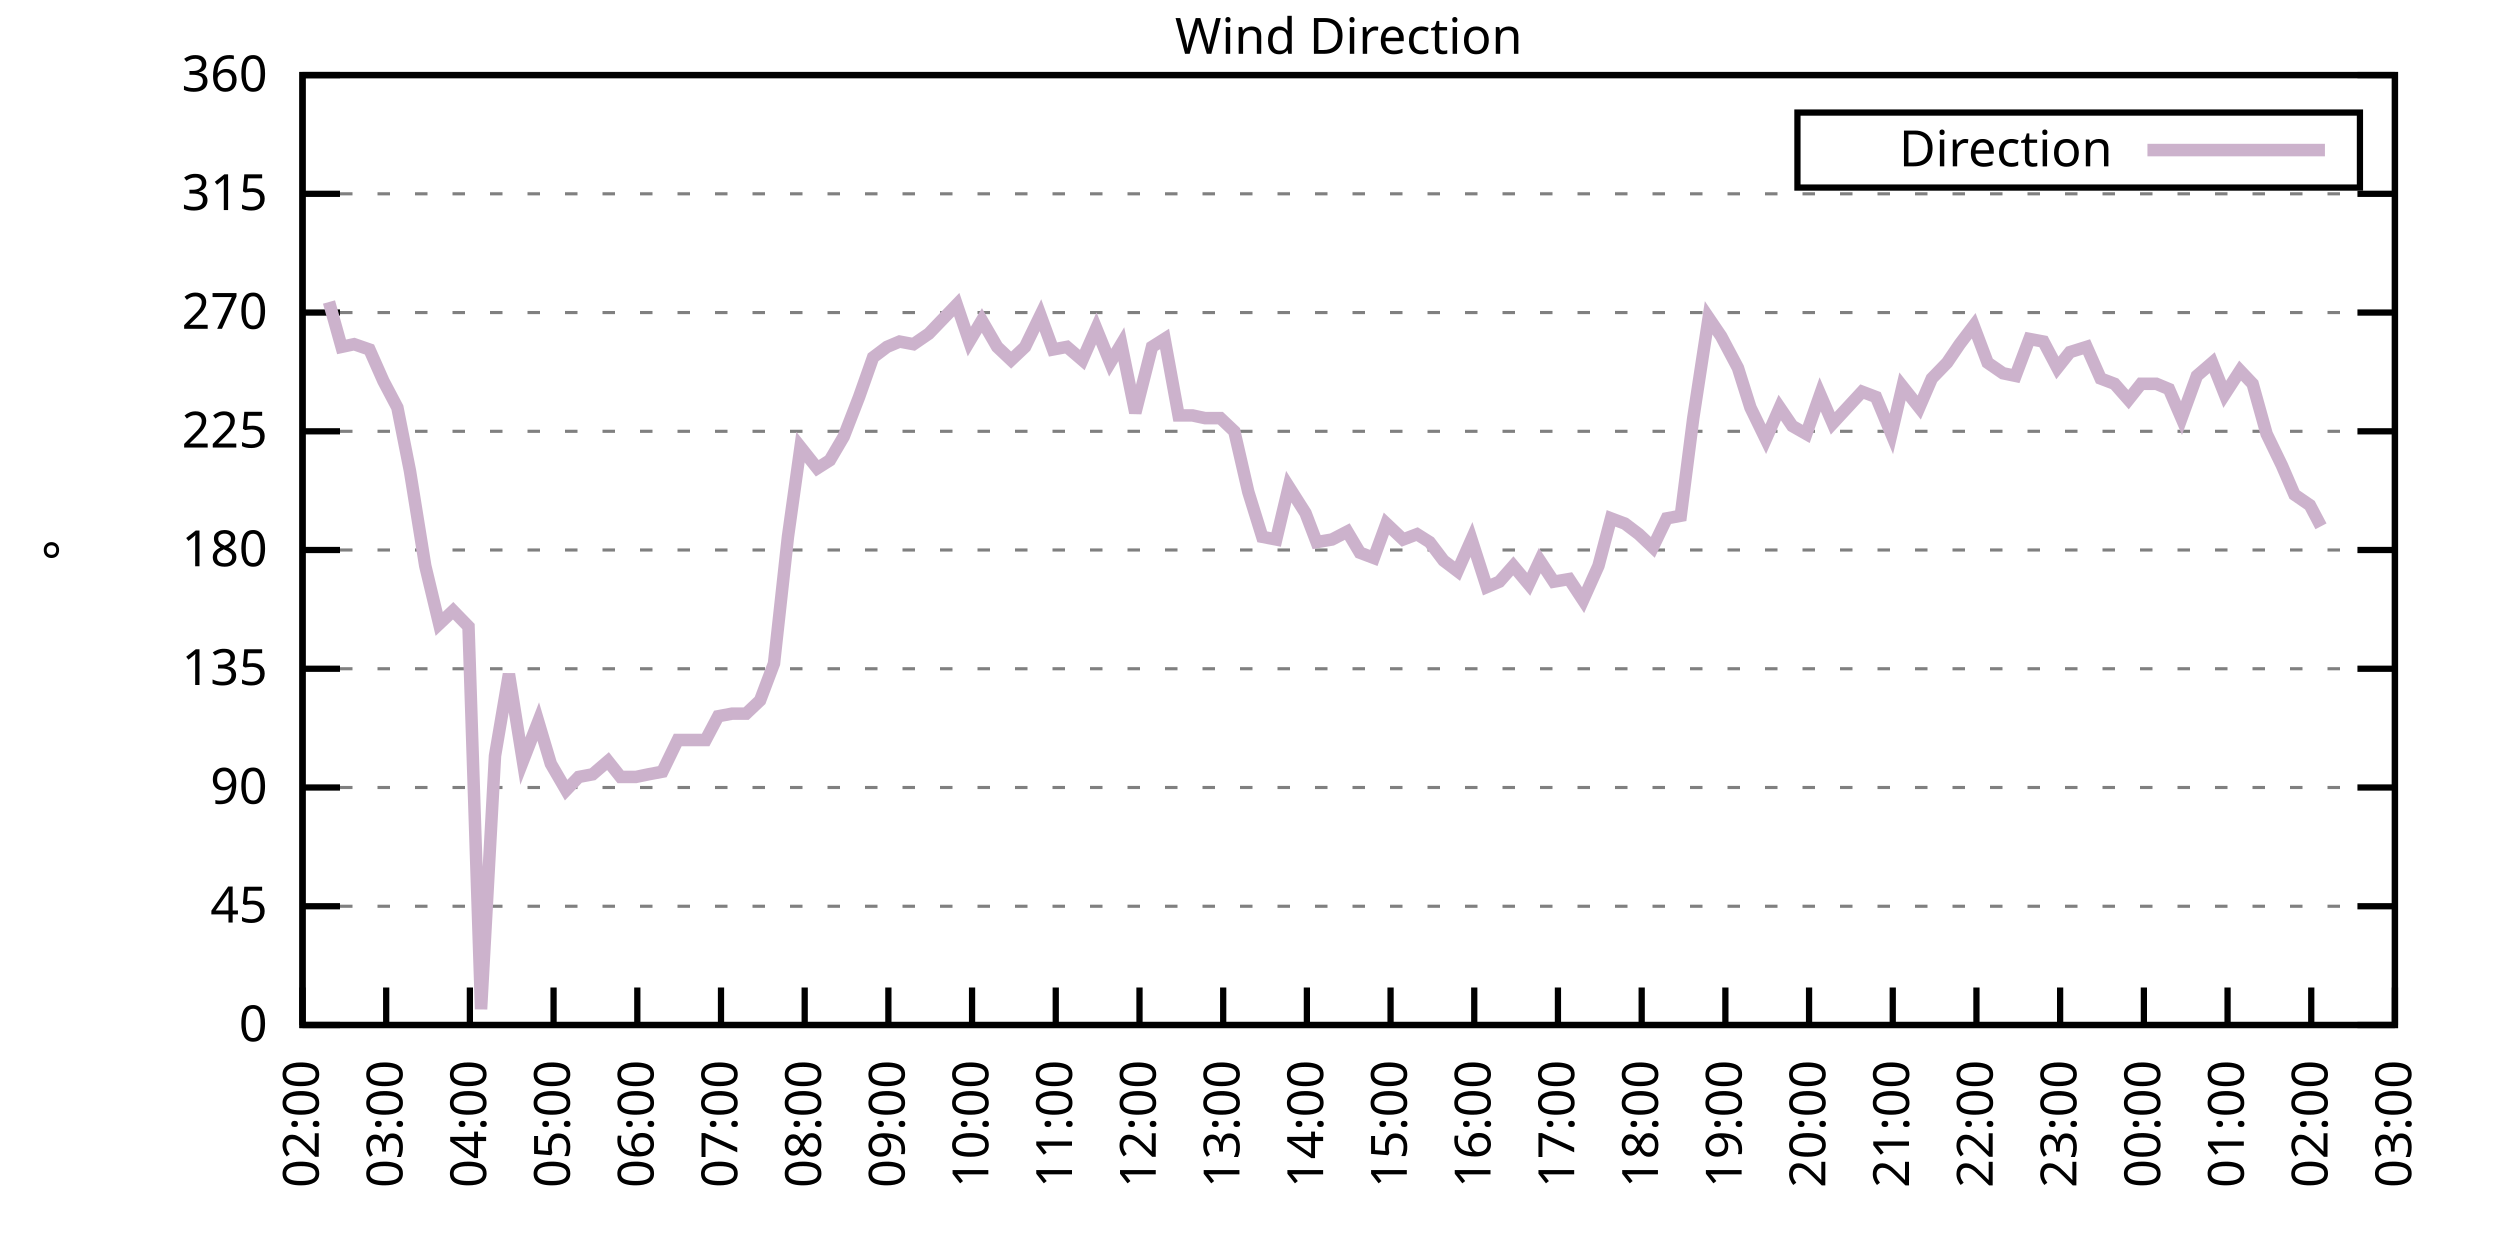
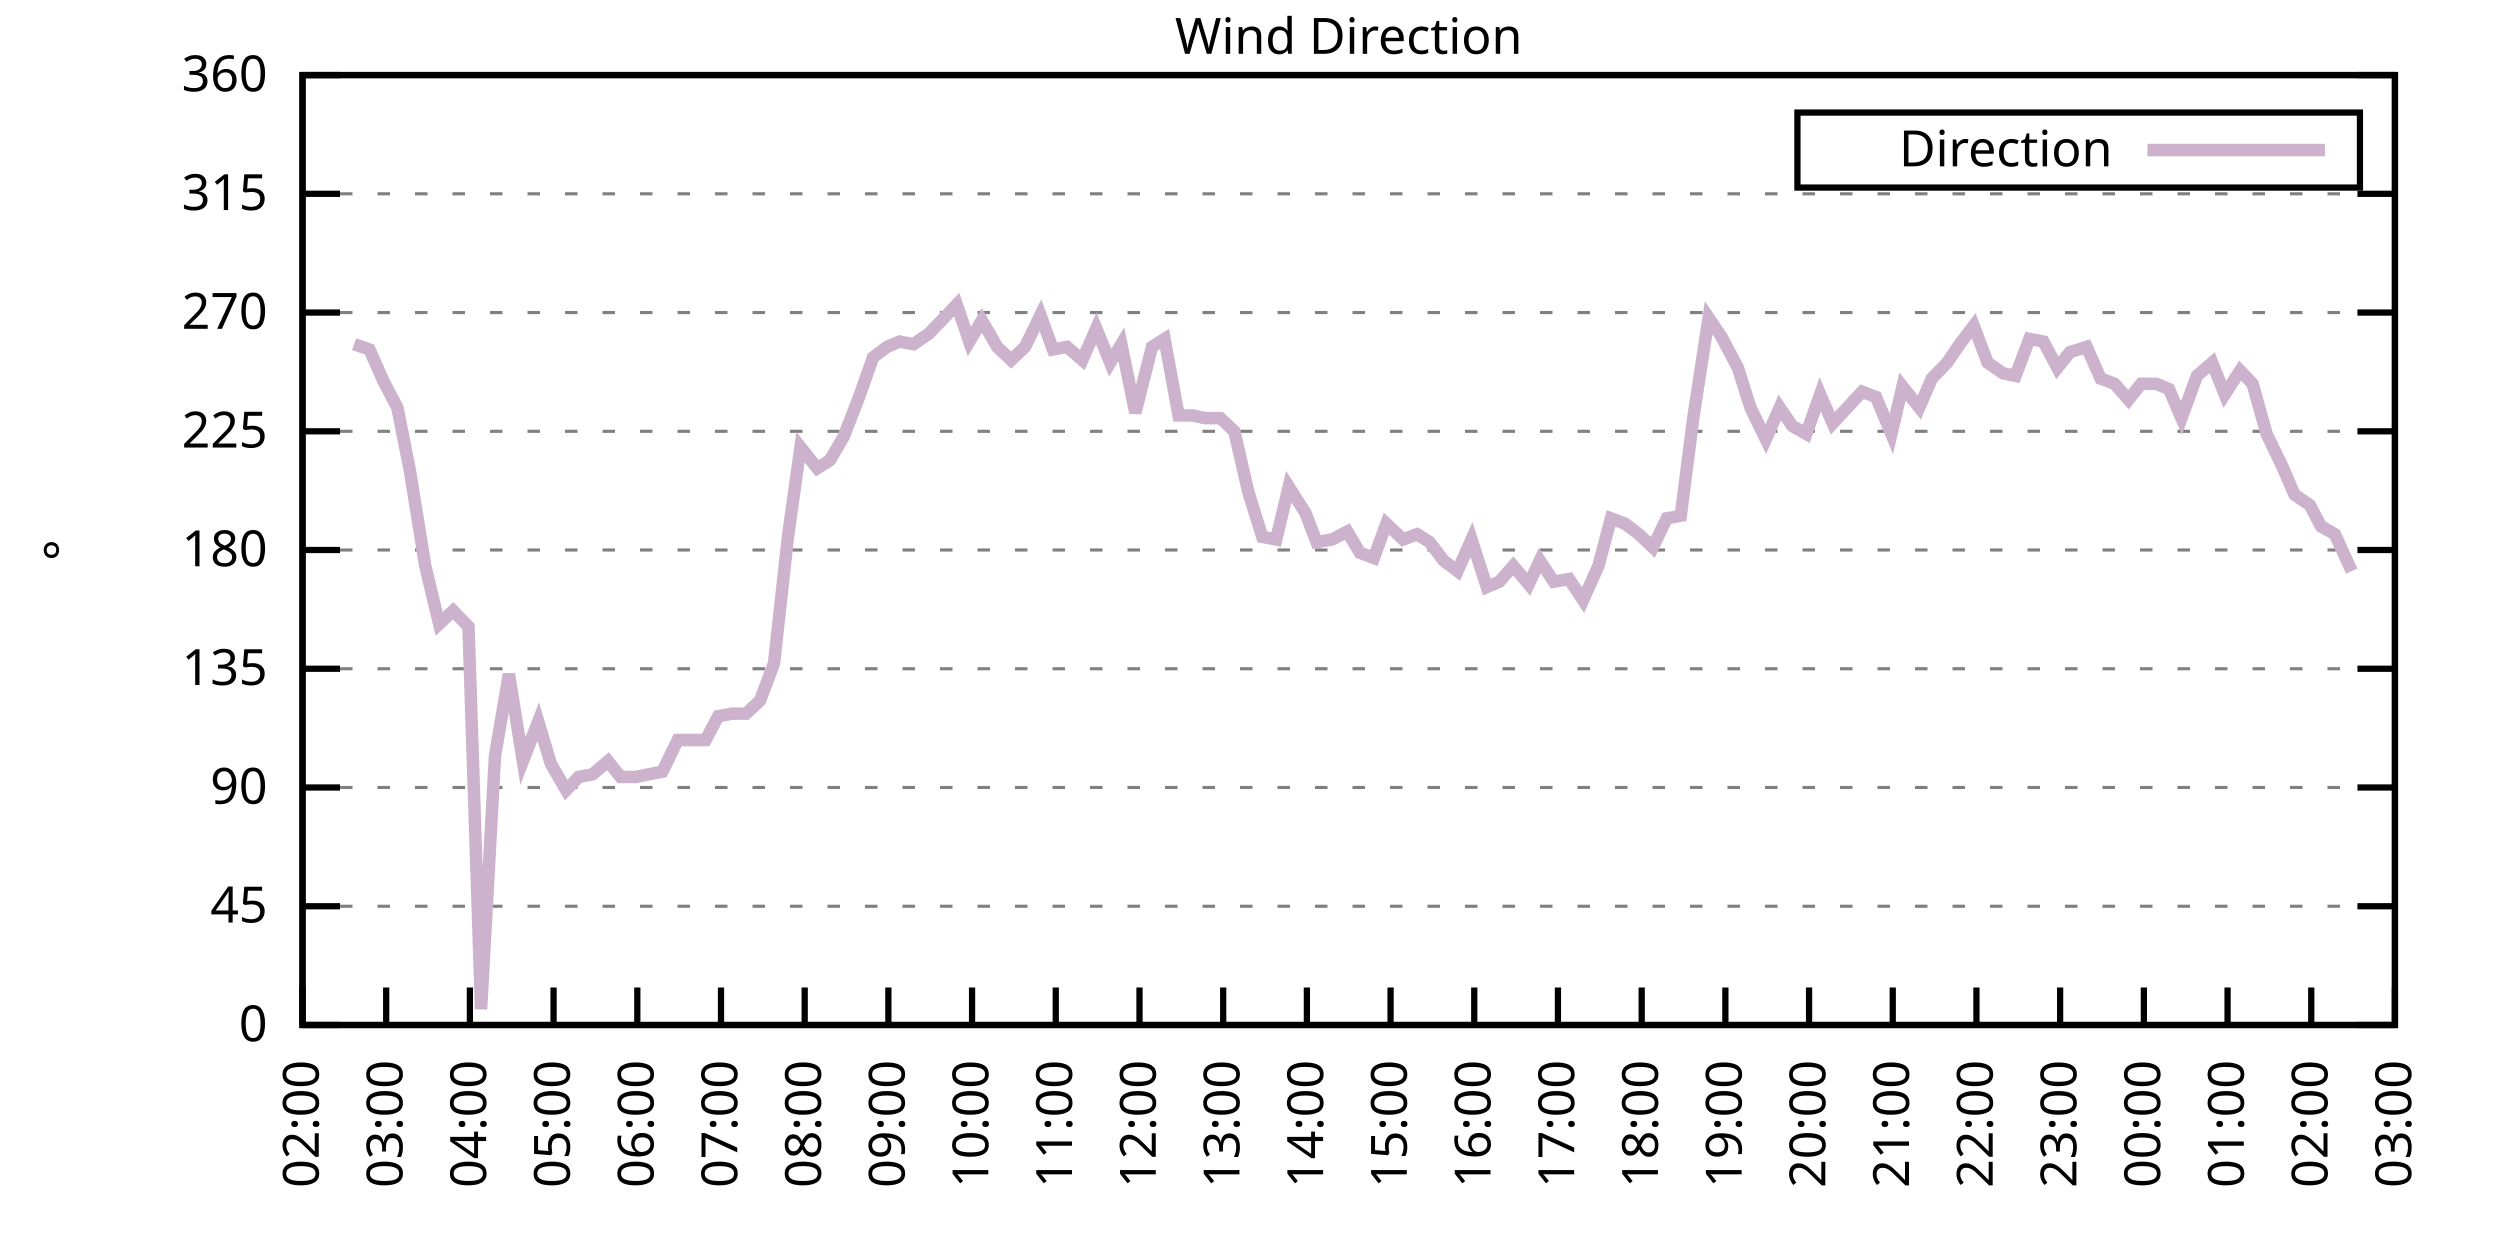
<svg xmlns="http://www.w3.org/2000/svg" xmlns:xlink="http://www.w3.org/1999/xlink" width="400" height="200" viewBox="0 0 400 200">
  <g id="gnuplot_canvas">
    <rect x="0" y="0" width="400" height="200" fill="none" />
    <defs>
      <circle id="gpDot" r="0.5" stroke-width="0.5" stroke="currentColor" />
      <path id="gpPt0" stroke-width="0.333" stroke="currentColor" d="M-1,0 h2 M0,-1 v2" />
      <path id="gpPt1" stroke-width="0.333" stroke="currentColor" d="M-1,-1 L1,1 M1,-1 L-1,1" />
      <path id="gpPt2" stroke-width="0.333" stroke="currentColor" d="M-1,0 L1,0 M0,-1 L0,1 M-1,-1 L1,1 M-1,1 L1,-1" />
      <rect id="gpPt3" stroke-width="0.333" stroke="currentColor" x="-1" y="-1" width="2" height="2" />
      <rect id="gpPt4" stroke-width="0.333" stroke="currentColor" fill="currentColor" x="-1" y="-1" width="2" height="2" />
      <circle id="gpPt5" stroke-width="0.333" stroke="currentColor" cx="0" cy="0" r="1" />
      <use xlink:href="#gpPt5" id="gpPt6" fill="currentColor" stroke="none" />
      <path id="gpPt7" stroke-width="0.333" stroke="currentColor" d="M0,-1.33 L-1.33,0.67 L1.33,0.67 z" />
      <use xlink:href="#gpPt7" id="gpPt8" fill="currentColor" stroke="none" />
      <use xlink:href="#gpPt7" id="gpPt9" stroke="currentColor" transform="rotate(180)" />
      <use xlink:href="#gpPt9" id="gpPt10" fill="currentColor" stroke="none" />
      <use xlink:href="#gpPt3" id="gpPt11" stroke="currentColor" transform="rotate(45)" />
      <use xlink:href="#gpPt11" id="gpPt12" fill="currentColor" stroke="none" />
      <path id="gpPt13" stroke-width="0.333" stroke="currentColor" d="M0,1.330 L1.265,0.411 L0.782,-1.067 L-0.782,-1.076 L-1.265,0.411 z" />
      <use xlink:href="#gpPt13" id="gpPt14" fill="currentColor" stroke="none" />
      <filter id="textbox" filterUnits="objectBoundingBox" x="0" y="0" height="1" width="1">
        <feFlood flood-color="white" flood-opacity="1" result="bgnd" />
        <feComposite in="SourceGraphic" in2="bgnd" operator="atop" />
      </filter>
      <filter id="greybox" filterUnits="objectBoundingBox" x="0" y="0" height="1" width="1">
        <feFlood flood-color="lightgrey" flood-opacity="1" result="grey" />
        <feComposite in="SourceGraphic" in2="grey" operator="atop" />
      </filter>
    </defs>
    <g fill="none" color="white" stroke="currentColor" stroke-width="1.00" stroke-linecap="butt" stroke-linejoin="miter">
</g>
    <g fill="none" color="black" stroke="currentColor" stroke-width="1.00" stroke-linecap="butt" stroke-linejoin="miter">
      <g stroke="none" shape-rendering="crispEdges">
        <polygon fill="rgb(255, 255, 255)" points="48.40,164.00 383.18,164.00 383.18,12.02 48.40,12.02 " />
      </g>
    </g>
    <g fill="none" color="black" stroke="currentColor" stroke-width="1.00" stroke-linecap="butt" stroke-linejoin="miter">
</g>
    <g fill="none" color="black" stroke="black" stroke-width="0.50" stroke-linecap="butt" stroke-linejoin="miter">
</g>
    <g fill="none" color="gray" stroke="currentColor" stroke-width="0.50" stroke-linecap="butt" stroke-linejoin="miter">
      <path stroke="gray" stroke-dasharray="2,4" class="gridline" d="M48.40,164.00 L383.19,164.00  " />
    </g>
    <g fill="none" color="gray" stroke="gray" stroke-width="1.00" stroke-linecap="butt" stroke-linejoin="miter">
</g>
    <g fill="none" color="black" stroke="currentColor" stroke-width="1.00" stroke-linecap="butt" stroke-linejoin="miter">
      <path stroke="black" d="M48.40,164.00 L54.40,164.00 M383.19,164.00 L377.19,164.00  " />
      <g transform="translate(42.80,166.60)" stroke="none" fill="black" font-family="Sans" font-size="8.00" text-anchor="end">
        <text>
          <tspan font-family="Sans"> 0</tspan>
        </text>
      </g>
    </g>
    <g fill="none" color="black" stroke="currentColor" stroke-width="1.00" stroke-linecap="butt" stroke-linejoin="miter">
</g>
    <g fill="none" color="black" stroke="black" stroke-width="0.50" stroke-linecap="butt" stroke-linejoin="miter">
</g>
    <g fill="none" color="gray" stroke="currentColor" stroke-width="0.50" stroke-linecap="butt" stroke-linejoin="miter">
      <path stroke="gray" stroke-dasharray="2,4" class="gridline" d="M48.40,145.00 L383.19,145.00  " />
    </g>
    <g fill="none" color="gray" stroke="gray" stroke-width="1.00" stroke-linecap="butt" stroke-linejoin="miter">
</g>
    <g fill="none" color="black" stroke="currentColor" stroke-width="1.00" stroke-linecap="butt" stroke-linejoin="miter">
      <path stroke="black" d="M48.40,145.00 L54.40,145.00 M383.19,145.00 L377.19,145.00  " />
      <g transform="translate(42.80,147.60)" stroke="none" fill="black" font-family="Sans" font-size="8.00" text-anchor="end">
        <text>
          <tspan font-family="Sans"> 45</tspan>
        </text>
      </g>
    </g>
    <g fill="none" color="black" stroke="currentColor" stroke-width="1.00" stroke-linecap="butt" stroke-linejoin="miter">
</g>
    <g fill="none" color="black" stroke="black" stroke-width="0.50" stroke-linecap="butt" stroke-linejoin="miter">
</g>
    <g fill="none" color="gray" stroke="currentColor" stroke-width="0.50" stroke-linecap="butt" stroke-linejoin="miter">
      <path stroke="gray" stroke-dasharray="2,4" class="gridline" d="M48.40,126.00 L383.19,126.00  " />
    </g>
    <g fill="none" color="gray" stroke="gray" stroke-width="1.00" stroke-linecap="butt" stroke-linejoin="miter">
</g>
    <g fill="none" color="black" stroke="currentColor" stroke-width="1.00" stroke-linecap="butt" stroke-linejoin="miter">
      <path stroke="black" d="M48.40,126.00 L54.40,126.00 M383.19,126.00 L377.19,126.00  " />
      <g transform="translate(42.80,128.60)" stroke="none" fill="black" font-family="Sans" font-size="8.00" text-anchor="end">
        <text>
          <tspan font-family="Sans"> 90</tspan>
        </text>
      </g>
    </g>
    <g fill="none" color="black" stroke="currentColor" stroke-width="1.00" stroke-linecap="butt" stroke-linejoin="miter">
</g>
    <g fill="none" color="black" stroke="black" stroke-width="0.50" stroke-linecap="butt" stroke-linejoin="miter">
</g>
    <g fill="none" color="gray" stroke="currentColor" stroke-width="0.50" stroke-linecap="butt" stroke-linejoin="miter">
      <path stroke="gray" stroke-dasharray="2,4" class="gridline" d="M48.40,107.00 L383.19,107.00  " />
    </g>
    <g fill="none" color="gray" stroke="gray" stroke-width="1.00" stroke-linecap="butt" stroke-linejoin="miter">
</g>
    <g fill="none" color="black" stroke="currentColor" stroke-width="1.00" stroke-linecap="butt" stroke-linejoin="miter">
      <path stroke="black" d="M48.40,107.00 L54.40,107.00 M383.19,107.00 L377.19,107.00  " />
      <g transform="translate(42.80,109.60)" stroke="none" fill="black" font-family="Sans" font-size="8.00" text-anchor="end">
        <text>
          <tspan font-family="Sans"> 135</tspan>
        </text>
      </g>
    </g>
    <g fill="none" color="black" stroke="currentColor" stroke-width="1.00" stroke-linecap="butt" stroke-linejoin="miter">
</g>
    <g fill="none" color="black" stroke="black" stroke-width="0.50" stroke-linecap="butt" stroke-linejoin="miter">
</g>
    <g fill="none" color="gray" stroke="currentColor" stroke-width="0.50" stroke-linecap="butt" stroke-linejoin="miter">
      <path stroke="gray" stroke-dasharray="2,4" class="gridline" d="M48.40,88.00 L383.19,88.00  " />
    </g>
    <g fill="none" color="gray" stroke="gray" stroke-width="1.00" stroke-linecap="butt" stroke-linejoin="miter">
</g>
    <g fill="none" color="black" stroke="currentColor" stroke-width="1.00" stroke-linecap="butt" stroke-linejoin="miter">
      <path stroke="black" d="M48.40,88.00 L54.40,88.00 M383.19,88.00 L377.19,88.00  " />
      <g transform="translate(42.80,90.60)" stroke="none" fill="black" font-family="Sans" font-size="8.00" text-anchor="end">
        <text>
          <tspan font-family="Sans"> 180</tspan>
        </text>
      </g>
    </g>
    <g fill="none" color="black" stroke="currentColor" stroke-width="1.00" stroke-linecap="butt" stroke-linejoin="miter">
</g>
    <g fill="none" color="black" stroke="black" stroke-width="0.50" stroke-linecap="butt" stroke-linejoin="miter">
</g>
    <g fill="none" color="gray" stroke="currentColor" stroke-width="0.50" stroke-linecap="butt" stroke-linejoin="miter">
      <path stroke="gray" stroke-dasharray="2,4" class="gridline" d="M48.40,69.01 L383.19,69.01  " />
    </g>
    <g fill="none" color="gray" stroke="gray" stroke-width="1.00" stroke-linecap="butt" stroke-linejoin="miter">
</g>
    <g fill="none" color="black" stroke="currentColor" stroke-width="1.00" stroke-linecap="butt" stroke-linejoin="miter">
      <path stroke="black" d="M48.40,69.01 L54.40,69.01 M383.19,69.01 L377.19,69.01  " />
      <g transform="translate(42.80,71.61)" stroke="none" fill="black" font-family="Sans" font-size="8.00" text-anchor="end">
        <text>
          <tspan font-family="Sans"> 225</tspan>
        </text>
      </g>
    </g>
    <g fill="none" color="black" stroke="currentColor" stroke-width="1.00" stroke-linecap="butt" stroke-linejoin="miter">
</g>
    <g fill="none" color="black" stroke="black" stroke-width="0.50" stroke-linecap="butt" stroke-linejoin="miter">
</g>
    <g fill="none" color="gray" stroke="currentColor" stroke-width="0.50" stroke-linecap="butt" stroke-linejoin="miter">
      <path stroke="gray" stroke-dasharray="2,4" class="gridline" d="M48.40,50.01 L383.19,50.01  " />
    </g>
    <g fill="none" color="gray" stroke="gray" stroke-width="1.00" stroke-linecap="butt" stroke-linejoin="miter">
</g>
    <g fill="none" color="black" stroke="currentColor" stroke-width="1.00" stroke-linecap="butt" stroke-linejoin="miter">
      <path stroke="black" d="M48.40,50.01 L54.40,50.01 M383.19,50.01 L377.19,50.01  " />
      <g transform="translate(42.80,52.61)" stroke="none" fill="black" font-family="Sans" font-size="8.00" text-anchor="end">
        <text>
          <tspan font-family="Sans"> 270</tspan>
        </text>
      </g>
    </g>
    <g fill="none" color="black" stroke="currentColor" stroke-width="1.00" stroke-linecap="butt" stroke-linejoin="miter">
</g>
    <g fill="none" color="black" stroke="black" stroke-width="0.50" stroke-linecap="butt" stroke-linejoin="miter">
</g>
    <g fill="none" color="gray" stroke="currentColor" stroke-width="0.50" stroke-linecap="butt" stroke-linejoin="miter">
      <path stroke="gray" stroke-dasharray="2,4" class="gridline" d="M48.40,31.01 L383.19,31.01  " />
    </g>
    <g fill="none" color="gray" stroke="gray" stroke-width="1.00" stroke-linecap="butt" stroke-linejoin="miter">
</g>
    <g fill="none" color="black" stroke="currentColor" stroke-width="1.00" stroke-linecap="butt" stroke-linejoin="miter">
      <path stroke="black" d="M48.40,31.01 L54.40,31.01 M383.19,31.01 L377.19,31.01  " />
      <g transform="translate(42.80,33.61)" stroke="none" fill="black" font-family="Sans" font-size="8.00" text-anchor="end">
        <text>
          <tspan font-family="Sans"> 315</tspan>
        </text>
      </g>
    </g>
    <g fill="none" color="black" stroke="currentColor" stroke-width="1.00" stroke-linecap="butt" stroke-linejoin="miter">
</g>
    <g fill="none" color="black" stroke="black" stroke-width="0.50" stroke-linecap="butt" stroke-linejoin="miter">
</g>
    <g fill="none" color="gray" stroke="currentColor" stroke-width="0.50" stroke-linecap="butt" stroke-linejoin="miter">
      <path stroke="gray" stroke-dasharray="2,4" class="gridline" d="M48.40,12.01 L383.19,12.01  " />
    </g>
    <g fill="none" color="gray" stroke="gray" stroke-width="1.00" stroke-linecap="butt" stroke-linejoin="miter">
</g>
    <g fill="none" color="black" stroke="currentColor" stroke-width="1.00" stroke-linecap="butt" stroke-linejoin="miter">
      <path stroke="black" d="M48.40,12.01 L54.40,12.01 M383.19,12.01 L377.19,12.01  " />
      <g transform="translate(42.80,14.61)" stroke="none" fill="black" font-family="Sans" font-size="8.00" text-anchor="end">
        <text>
          <tspan font-family="Sans"> 360</tspan>
        </text>
      </g>
    </g>
    <g fill="none" color="black" stroke="currentColor" stroke-width="1.00" stroke-linecap="butt" stroke-linejoin="miter">
      <path stroke="black" d="M48.40,164.00 L48.40,158.00  " />
      <g transform="translate(51.00,169.60) rotate(270.00)" stroke="none" fill="black" font-family="Sans" font-size="8.00" text-anchor="end">
        <text>
          <tspan font-family="Sans">02:00</tspan>
        </text>
      </g>
    </g>
    <g fill="none" color="black" stroke="currentColor" stroke-width="1.00" stroke-linecap="butt" stroke-linejoin="miter">
      <path stroke="black" d="M61.79,164.00 L61.79,158.00  " />
      <g transform="translate(64.39,169.60) rotate(270.00)" stroke="none" fill="black" font-family="Sans" font-size="8.00" text-anchor="end">
        <text>
          <tspan font-family="Sans">03:00</tspan>
        </text>
      </g>
    </g>
    <g fill="none" color="black" stroke="currentColor" stroke-width="1.00" stroke-linecap="butt" stroke-linejoin="miter">
      <path stroke="black" d="M75.18,164.00 L75.18,158.00  " />
      <g transform="translate(77.78,169.60) rotate(270.00)" stroke="none" fill="black" font-family="Sans" font-size="8.00" text-anchor="end">
        <text>
          <tspan font-family="Sans">04:00</tspan>
        </text>
      </g>
    </g>
    <g fill="none" color="black" stroke="currentColor" stroke-width="1.00" stroke-linecap="butt" stroke-linejoin="miter">
      <path stroke="black" d="M88.57,164.00 L88.57,158.00  " />
      <g transform="translate(91.17,169.60) rotate(270.00)" stroke="none" fill="black" font-family="Sans" font-size="8.00" text-anchor="end">
        <text>
          <tspan font-family="Sans">05:00</tspan>
        </text>
      </g>
    </g>
    <g fill="none" color="black" stroke="currentColor" stroke-width="1.00" stroke-linecap="butt" stroke-linejoin="miter">
      <path stroke="black" d="M101.97,164.00 L101.97,158.00  " />
      <g transform="translate(104.57,169.60) rotate(270.00)" stroke="none" fill="black" font-family="Sans" font-size="8.00" text-anchor="end">
        <text>
          <tspan font-family="Sans">06:00</tspan>
        </text>
      </g>
    </g>
    <g fill="none" color="black" stroke="currentColor" stroke-width="1.00" stroke-linecap="butt" stroke-linejoin="miter">
      <path stroke="black" d="M115.36,164.00 L115.36,158.00  " />
      <g transform="translate(117.96,169.60) rotate(270.00)" stroke="none" fill="black" font-family="Sans" font-size="8.00" text-anchor="end">
        <text>
          <tspan font-family="Sans">07:00</tspan>
        </text>
      </g>
    </g>
    <g fill="none" color="black" stroke="currentColor" stroke-width="1.00" stroke-linecap="butt" stroke-linejoin="miter">
      <path stroke="black" d="M128.75,164.00 L128.75,158.00  " />
      <g transform="translate(131.35,169.60) rotate(270.00)" stroke="none" fill="black" font-family="Sans" font-size="8.00" text-anchor="end">
        <text>
          <tspan font-family="Sans">08:00</tspan>
        </text>
      </g>
    </g>
    <g fill="none" color="black" stroke="currentColor" stroke-width="1.00" stroke-linecap="butt" stroke-linejoin="miter">
      <path stroke="black" d="M142.14,164.00 L142.14,158.00  " />
      <g transform="translate(144.74,169.60) rotate(270.00)" stroke="none" fill="black" font-family="Sans" font-size="8.00" text-anchor="end">
        <text>
          <tspan font-family="Sans">09:00</tspan>
        </text>
      </g>
    </g>
    <g fill="none" color="black" stroke="currentColor" stroke-width="1.00" stroke-linecap="butt" stroke-linejoin="miter">
      <path stroke="black" d="M155.53,164.00 L155.53,158.00  " />
      <g transform="translate(158.13,169.60) rotate(270.00)" stroke="none" fill="black" font-family="Sans" font-size="8.00" text-anchor="end">
        <text>
          <tspan font-family="Sans">10:00</tspan>
        </text>
      </g>
    </g>
    <g fill="none" color="black" stroke="currentColor" stroke-width="1.00" stroke-linecap="butt" stroke-linejoin="miter">
      <path stroke="black" d="M168.92,164.00 L168.92,158.00  " />
      <g transform="translate(171.52,169.60) rotate(270.00)" stroke="none" fill="black" font-family="Sans" font-size="8.00" text-anchor="end">
        <text>
          <tspan font-family="Sans">11:00</tspan>
        </text>
      </g>
    </g>
    <g fill="none" color="black" stroke="currentColor" stroke-width="1.00" stroke-linecap="butt" stroke-linejoin="miter">
      <path stroke="black" d="M182.32,164.00 L182.32,158.00  " />
      <g transform="translate(184.92,169.60) rotate(270.00)" stroke="none" fill="black" font-family="Sans" font-size="8.00" text-anchor="end">
        <text>
          <tspan font-family="Sans">12:00</tspan>
        </text>
      </g>
    </g>
    <g fill="none" color="black" stroke="currentColor" stroke-width="1.00" stroke-linecap="butt" stroke-linejoin="miter">
      <path stroke="black" d="M195.71,164.00 L195.71,158.00  " />
      <g transform="translate(198.31,169.60) rotate(270.00)" stroke="none" fill="black" font-family="Sans" font-size="8.00" text-anchor="end">
        <text>
          <tspan font-family="Sans">13:00</tspan>
        </text>
      </g>
    </g>
    <g fill="none" color="black" stroke="currentColor" stroke-width="1.00" stroke-linecap="butt" stroke-linejoin="miter">
      <path stroke="black" d="M209.10,164.00 L209.10,158.00  " />
      <g transform="translate(211.70,169.60) rotate(270.00)" stroke="none" fill="black" font-family="Sans" font-size="8.00" text-anchor="end">
        <text>
          <tspan font-family="Sans">14:00</tspan>
        </text>
      </g>
    </g>
    <g fill="none" color="black" stroke="currentColor" stroke-width="1.00" stroke-linecap="butt" stroke-linejoin="miter">
      <path stroke="black" d="M222.49,164.00 L222.49,158.00  " />
      <g transform="translate(225.09,169.60) rotate(270.00)" stroke="none" fill="black" font-family="Sans" font-size="8.00" text-anchor="end">
        <text>
          <tspan font-family="Sans">15:00</tspan>
        </text>
      </g>
    </g>
    <g fill="none" color="black" stroke="currentColor" stroke-width="1.00" stroke-linecap="butt" stroke-linejoin="miter">
      <path stroke="black" d="M235.88,164.00 L235.88,158.00  " />
      <g transform="translate(238.48,169.60) rotate(270.00)" stroke="none" fill="black" font-family="Sans" font-size="8.00" text-anchor="end">
        <text>
          <tspan font-family="Sans">16:00</tspan>
        </text>
      </g>
    </g>
    <g fill="none" color="black" stroke="currentColor" stroke-width="1.00" stroke-linecap="butt" stroke-linejoin="miter">
      <path stroke="black" d="M249.27,164.00 L249.27,158.00  " />
      <g transform="translate(251.87,169.60) rotate(270.00)" stroke="none" fill="black" font-family="Sans" font-size="8.00" text-anchor="end">
        <text>
          <tspan font-family="Sans">17:00</tspan>
        </text>
      </g>
    </g>
    <g fill="none" color="black" stroke="currentColor" stroke-width="1.00" stroke-linecap="butt" stroke-linejoin="miter">
      <path stroke="black" d="M262.67,164.00 L262.67,158.00  " />
      <g transform="translate(265.27,169.60) rotate(270.00)" stroke="none" fill="black" font-family="Sans" font-size="8.00" text-anchor="end">
        <text>
          <tspan font-family="Sans">18:00</tspan>
        </text>
      </g>
    </g>
    <g fill="none" color="black" stroke="currentColor" stroke-width="1.00" stroke-linecap="butt" stroke-linejoin="miter">
      <path stroke="black" d="M276.06,164.00 L276.06,158.00  " />
      <g transform="translate(278.66,169.60) rotate(270.00)" stroke="none" fill="black" font-family="Sans" font-size="8.00" text-anchor="end">
        <text>
          <tspan font-family="Sans">19:00</tspan>
        </text>
      </g>
    </g>
    <g fill="none" color="black" stroke="currentColor" stroke-width="1.00" stroke-linecap="butt" stroke-linejoin="miter">
      <path stroke="black" d="M289.45,164.00 L289.45,158.00  " />
      <g transform="translate(292.05,169.60) rotate(270.00)" stroke="none" fill="black" font-family="Sans" font-size="8.00" text-anchor="end">
        <text>
          <tspan font-family="Sans">20:00</tspan>
        </text>
      </g>
    </g>
    <g fill="none" color="black" stroke="currentColor" stroke-width="1.00" stroke-linecap="butt" stroke-linejoin="miter">
      <path stroke="black" d="M302.84,164.00 L302.84,158.00  " />
      <g transform="translate(305.44,169.60) rotate(270.00)" stroke="none" fill="black" font-family="Sans" font-size="8.00" text-anchor="end">
        <text>
          <tspan font-family="Sans">21:00</tspan>
        </text>
      </g>
    </g>
    <g fill="none" color="black" stroke="currentColor" stroke-width="1.00" stroke-linecap="butt" stroke-linejoin="miter">
      <path stroke="black" d="M316.23,164.00 L316.23,158.00  " />
      <g transform="translate(318.83,169.60) rotate(270.00)" stroke="none" fill="black" font-family="Sans" font-size="8.00" text-anchor="end">
        <text>
          <tspan font-family="Sans">22:00</tspan>
        </text>
      </g>
    </g>
    <g fill="none" color="black" stroke="currentColor" stroke-width="1.00" stroke-linecap="butt" stroke-linejoin="miter">
      <path stroke="black" d="M329.62,164.00 L329.62,158.00  " />
      <g transform="translate(332.22,169.60) rotate(270.00)" stroke="none" fill="black" font-family="Sans" font-size="8.00" text-anchor="end">
        <text>
          <tspan font-family="Sans">23:00</tspan>
        </text>
      </g>
    </g>
    <g fill="none" color="black" stroke="currentColor" stroke-width="1.00" stroke-linecap="butt" stroke-linejoin="miter">
      <path stroke="black" d="M343.02,164.00 L343.02,158.00  " />
      <g transform="translate(345.62,169.60) rotate(270.00)" stroke="none" fill="black" font-family="Sans" font-size="8.00" text-anchor="end">
        <text>
          <tspan font-family="Sans">00:00</tspan>
        </text>
      </g>
    </g>
    <g fill="none" color="black" stroke="currentColor" stroke-width="1.00" stroke-linecap="butt" stroke-linejoin="miter">
      <path stroke="black" d="M356.41,164.00 L356.41,158.00  " />
      <g transform="translate(359.01,169.60) rotate(270.00)" stroke="none" fill="black" font-family="Sans" font-size="8.00" text-anchor="end">
        <text>
          <tspan font-family="Sans">01:00</tspan>
        </text>
      </g>
    </g>
    <g fill="none" color="black" stroke="currentColor" stroke-width="1.00" stroke-linecap="butt" stroke-linejoin="miter">
      <path stroke="black" d="M369.80,164.00 L369.80,158.00  " />
      <g transform="translate(372.40,169.60) rotate(270.00)" stroke="none" fill="black" font-family="Sans" font-size="8.00" text-anchor="end">
        <text>
          <tspan font-family="Sans">02:00</tspan>
        </text>
      </g>
    </g>
    <g fill="none" color="black" stroke="currentColor" stroke-width="1.00" stroke-linecap="butt" stroke-linejoin="miter">
      <path stroke="black" d="M383.19,164.00 L383.19,158.00  " />
      <g transform="translate(385.79,169.60) rotate(270.00)" stroke="none" fill="black" font-family="Sans" font-size="8.00" text-anchor="end">
        <text>
          <tspan font-family="Sans">03:00</tspan>
        </text>
      </g>
    </g>
    <g fill="none" color="black" stroke="currentColor" stroke-width="1.00" stroke-linecap="butt" stroke-linejoin="miter">
</g>
    <g fill="none" color="black" stroke="currentColor" stroke-width="1.00" stroke-linecap="butt" stroke-linejoin="miter">
      <path stroke="black" d="M48.40,12.01 L48.40,164.00 L383.19,164.00 L383.19,12.01 L48.40,12.01 Z  " />
    </g>
    <g fill="none" color="black" stroke="currentColor" stroke-width="1.00" stroke-linecap="butt" stroke-linejoin="miter">
</g>
    <g fill="none" color="black" stroke="currentColor" stroke-width="1.00" stroke-linecap="butt" stroke-linejoin="miter">
      <path stroke="black" d="M287.59,30.01 L287.59,18.01 L377.59,18.01 L377.59,30.01 L287.59,30.01 Z  " />
    </g>
    <g id="Wind_direction_plot_1">
      <g fill="none" color="white" stroke="black" stroke-width="2.00" stroke-linecap="butt" stroke-linejoin="miter">
</g>
      <g fill="none" color="black" stroke="currentColor" stroke-width="2.00" stroke-linecap="butt" stroke-linejoin="miter">
        <g transform="translate(337.99,26.61)" stroke="none" fill="black" font-family="Sans" font-size="8.00" text-anchor="end">
          <text>
            <tspan font-family="Sans">Direction</tspan>
          </text>
        </g>
      </g>
      <g fill="none" color="black" stroke="currentColor" stroke-width="2.00" stroke-linecap="butt" stroke-linejoin="miter">
-         <path stroke="rgb(204, 178, 204)" d="M343.59,24.01 L371.99,24.01 M52.64,48.32 L54.65,55.50 L56.66,55.07 L59.11,55.92 L61.35,60.98 L63.58,65.21   L65.59,75.34 L68.04,90.54 L70.27,99.83 L72.50,97.72 L74.96,100.25 L76.97,161.47 L79.20,120.94 L81.43,107.85   L83.66,121.78 L86.12,115.45 L88.13,122.20 L90.58,126.42 L92.59,124.31 L94.82,123.89 L97.28,121.78 L99.29,124.31   L101.74,124.31 L103.75,123.89 L105.98,123.47 L108.44,118.40 L110.45,118.40 L112.90,118.40 L114.91,114.60 L117.14,114.18   L119.38,114.18 L121.61,112.07 L123.84,106.16 L126.07,85.89 L128.08,71.54 L130.76,74.92 L132.77,73.65 L135.00,69.85   L137.45,63.52 L139.69,57.18 L141.92,55.50 L143.93,54.65 L146.16,55.07 L148.61,53.39 L153.08,48.74 L155.09,54.65   L157.10,51.27 L159.55,55.50 L161.78,57.61 L164.01,55.50 L166.47,50.43 L168.48,55.92 L170.71,55.50 L173.17,57.61   L175.40,52.54 L177.63,58.03 L179.41,55.07 L181.65,66.05 L184.32,55.50 L186.33,54.23 L188.57,66.47 L190.80,66.47   L192.81,66.90 L195.26,66.90 L197.49,69.01 L199.73,78.72 L201.96,85.89 L204.19,86.32 L206.20,77.87 L208.88,82.09   L210.66,86.74 L213.12,86.32 L215.57,85.05 L217.58,88.43 L219.81,89.27 L221.82,83.78 L224.50,86.32 L226.73,85.47   L228.74,86.74 L230.97,89.69 L233.20,91.38 L235.44,86.32 L237.89,93.92 L239.90,93.07 L242.13,90.54 L244.59,93.49   L246.37,89.69 L248.60,93.07 L251.06,92.65 L253.29,96.03 L255.75,90.54 L257.76,82.94 L259.99,83.78 L262.22,85.47   L264.45,87.58 L266.68,82.94 L268.92,82.52 L270.92,66.90 L273.38,50.85 L275.39,53.81 L278.07,58.87 L280.07,65.21   L282.53,70.27 L284.76,65.21 L286.77,68.16 L289.00,69.43 L291.23,63.10 L293.24,67.74 L297.93,62.67 L300.16,63.52   L302.62,69.43 L304.40,61.83 L307.08,65.21 L309.09,60.56 L311.54,58.03 L313.55,55.07 L315.79,52.12 L318.02,58.03   L320.47,59.72 L322.48,60.14 L324.71,54.23 L326.95,54.65 L329.18,58.87 L331.19,56.34 L333.86,55.50 L336.10,60.56   L338.33,61.41 L340.56,63.94 L342.57,61.41 L345.02,61.41 L347.03,62.25 L349.04,66.90 L351.50,60.14 L353.95,58.03   L355.96,63.10 L358.42,59.30 L360.42,61.41 L362.66,69.43 L365.11,74.49 L367.12,79.14 L369.58,80.83 L371.36,84.21    " />
+         <path stroke="rgb(204, 178, 204)" d="M343.59,24.01 L371.99,24.01 M56.66,55.07 L59.11,55.92 L61.35,60.98 L63.58,65.21 L65.59,75.34 L68.04,90.54   L70.27,99.83 L72.50,97.72 L74.96,100.25 L76.97,161.47 L79.20,120.94 L81.43,107.85 L83.66,121.78 L86.12,115.45   L88.13,122.20 L90.58,126.42 L92.59,124.31 L94.82,123.89 L97.28,121.78 L99.29,124.31 L101.74,124.31 L103.75,123.89   L105.98,123.47 L108.44,118.40 L110.45,118.40 L112.90,118.40 L114.91,114.60 L117.14,114.18 L119.38,114.18 L121.61,112.07   L123.84,106.16 L126.07,85.89 L128.08,71.54 L130.76,74.92 L132.77,73.65 L135.00,69.85 L137.45,63.52 L139.69,57.18   L141.92,55.50 L143.93,54.65 L146.16,55.07 L148.61,53.39 L153.08,48.74 L155.09,54.65 L157.10,51.27 L159.55,55.50   L161.78,57.61 L164.01,55.50 L166.47,50.43 L168.48,55.92 L170.71,55.50 L173.17,57.61 L175.40,52.54 L177.63,58.03   L179.41,55.07 L181.65,66.05 L184.32,55.50 L186.33,54.23 L188.57,66.47 L190.80,66.47 L192.81,66.90 L195.26,66.90   L197.49,69.01 L199.73,78.72 L201.96,85.89 L204.19,86.32 L206.20,77.87 L208.88,82.09 L210.66,86.74 L213.12,86.32   L215.57,85.05 L217.58,88.43 L219.81,89.27 L221.82,83.78 L224.50,86.32 L226.73,85.47 L228.74,86.74 L230.97,89.69   L233.20,91.38 L235.44,86.32 L237.89,93.92 L239.90,93.07 L242.13,90.54 L244.59,93.49 L246.37,89.69 L248.60,93.07   L251.06,92.65 L253.29,96.03 L255.75,90.54 L257.76,82.94 L259.99,83.78 L262.22,85.47 L264.45,87.58 L266.68,82.94   L268.92,82.52 L270.92,66.90 L273.38,50.85 L275.39,53.81 L278.07,58.87 L280.07,65.21 L282.53,70.27 L284.76,65.21   L286.77,68.16 L289.00,69.43 L291.23,63.10 L293.24,67.74 L297.93,62.67 L300.16,63.52 L302.62,69.43 L304.40,61.83   L307.08,65.21 L309.09,60.56 L311.54,58.03 L313.55,55.07 L315.79,52.12 L318.02,58.03 L320.47,59.72 L322.48,60.14   L324.71,54.23 L326.95,54.65 L329.18,58.87 L331.19,56.34 L333.86,55.50 L336.10,60.56 L338.33,61.41 L340.56,63.94   L342.57,61.41 L345.02,61.41 L347.03,62.25 L349.04,66.90 L351.50,60.14 L353.95,58.03 L355.96,63.10 L358.42,59.30   L360.42,61.41 L362.66,69.43 L365.11,74.49 L367.12,79.14 L369.58,80.83 L371.36,84.21 L373.59,85.47 L376.27,91.38    " />
      </g>
    </g>
    <g fill="none" color="black" stroke="currentColor" stroke-width="2.00" stroke-linecap="butt" stroke-linejoin="miter">
</g>
    <g fill="none" color="black" stroke="black" stroke-width="1.00" stroke-linecap="butt" stroke-linejoin="miter">
</g>
    <g fill="none" color="black" stroke="currentColor" stroke-width="1.00" stroke-linecap="butt" stroke-linejoin="miter">
      <path stroke="black" d="M48.40,12.01 L48.40,164.00 L383.19,164.00 L383.19,12.01 L48.40,12.01 Z  " />
      <g transform="translate(12.80,88.01) rotate(270.00)" stroke="none" fill="black" font-family="Sans" font-size="8.00" text-anchor="middle">
        <text>
          <tspan font-family="Sans">°</tspan>
        </text>
      </g>
    </g>
    <g fill="none" color="black" stroke="currentColor" stroke-width="1.00" stroke-linecap="butt" stroke-linejoin="miter">
</g>
    <g fill="none" color="black" stroke="currentColor" stroke-width="1.00" stroke-linecap="butt" stroke-linejoin="miter">
      <g transform="translate(215.79,8.61)" stroke="none" fill="black" font-family="Sans" font-size="8.00" text-anchor="middle">
        <text>
          <tspan font-family="Sans">Wind Direction</tspan>
        </text>
      </g>
    </g>
    <g fill="none" color="black" stroke="currentColor" stroke-width="1.00" stroke-linecap="butt" stroke-linejoin="miter">
</g>
  </g>
</svg>
